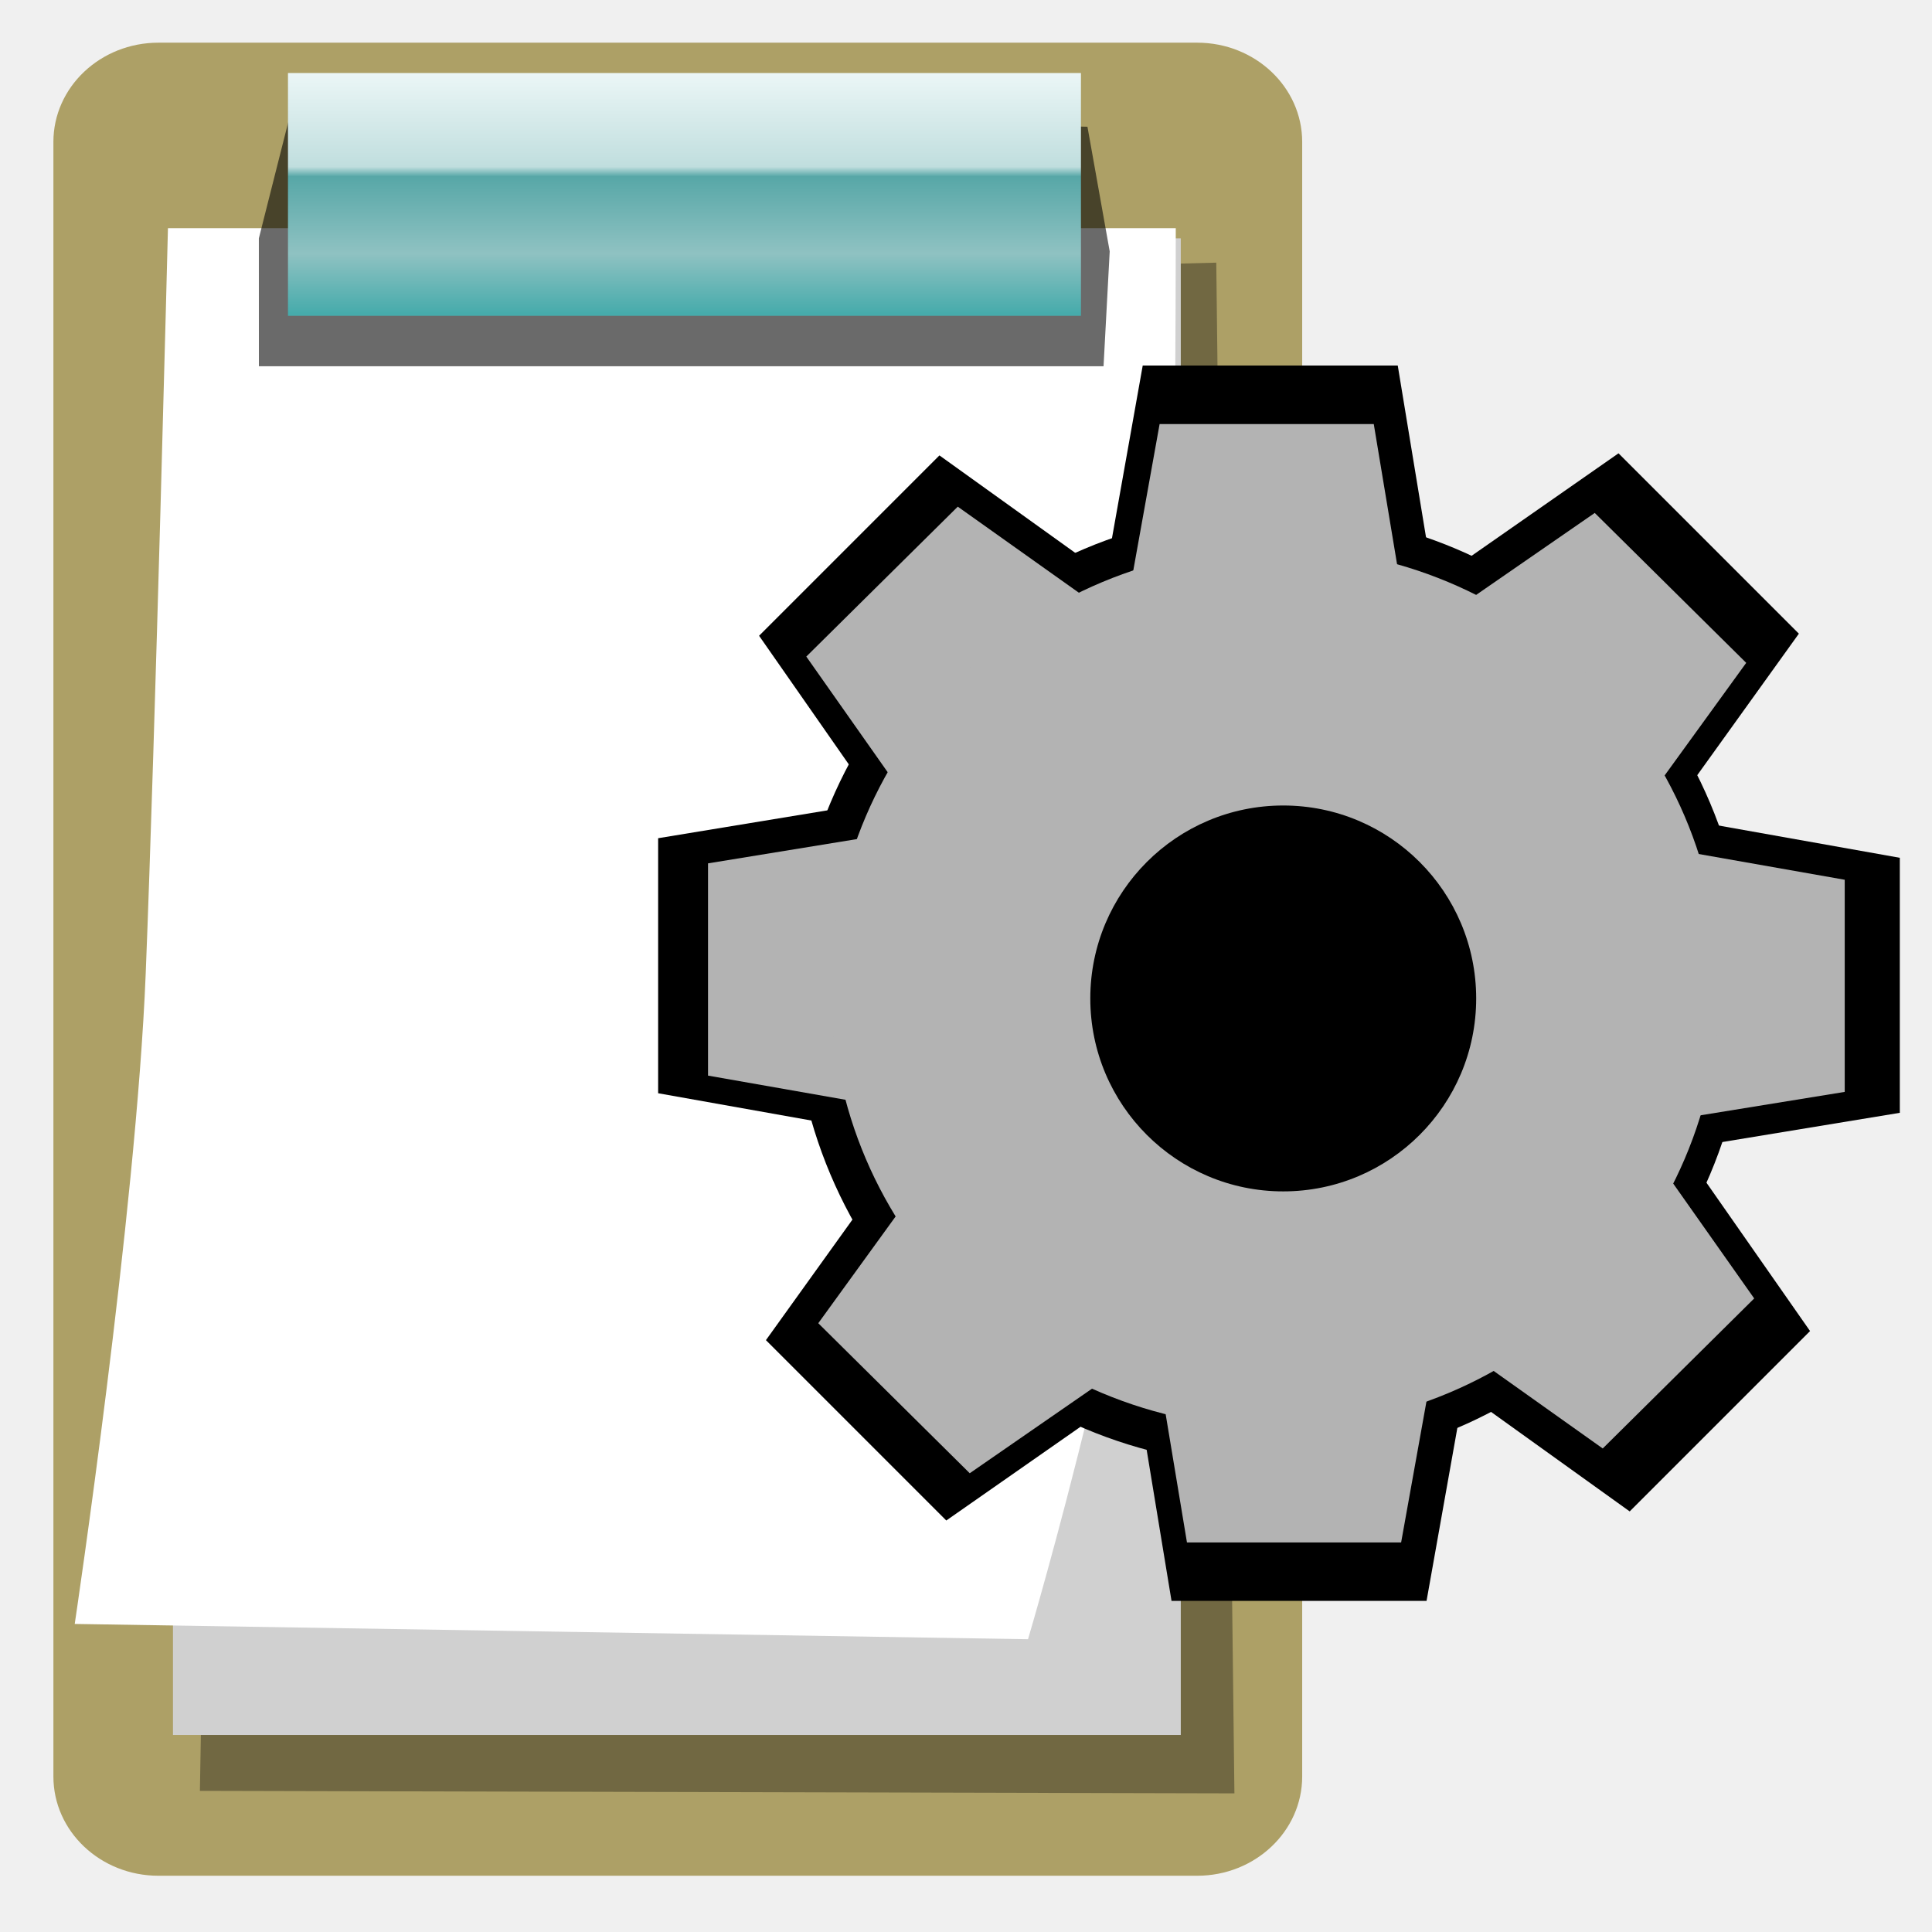
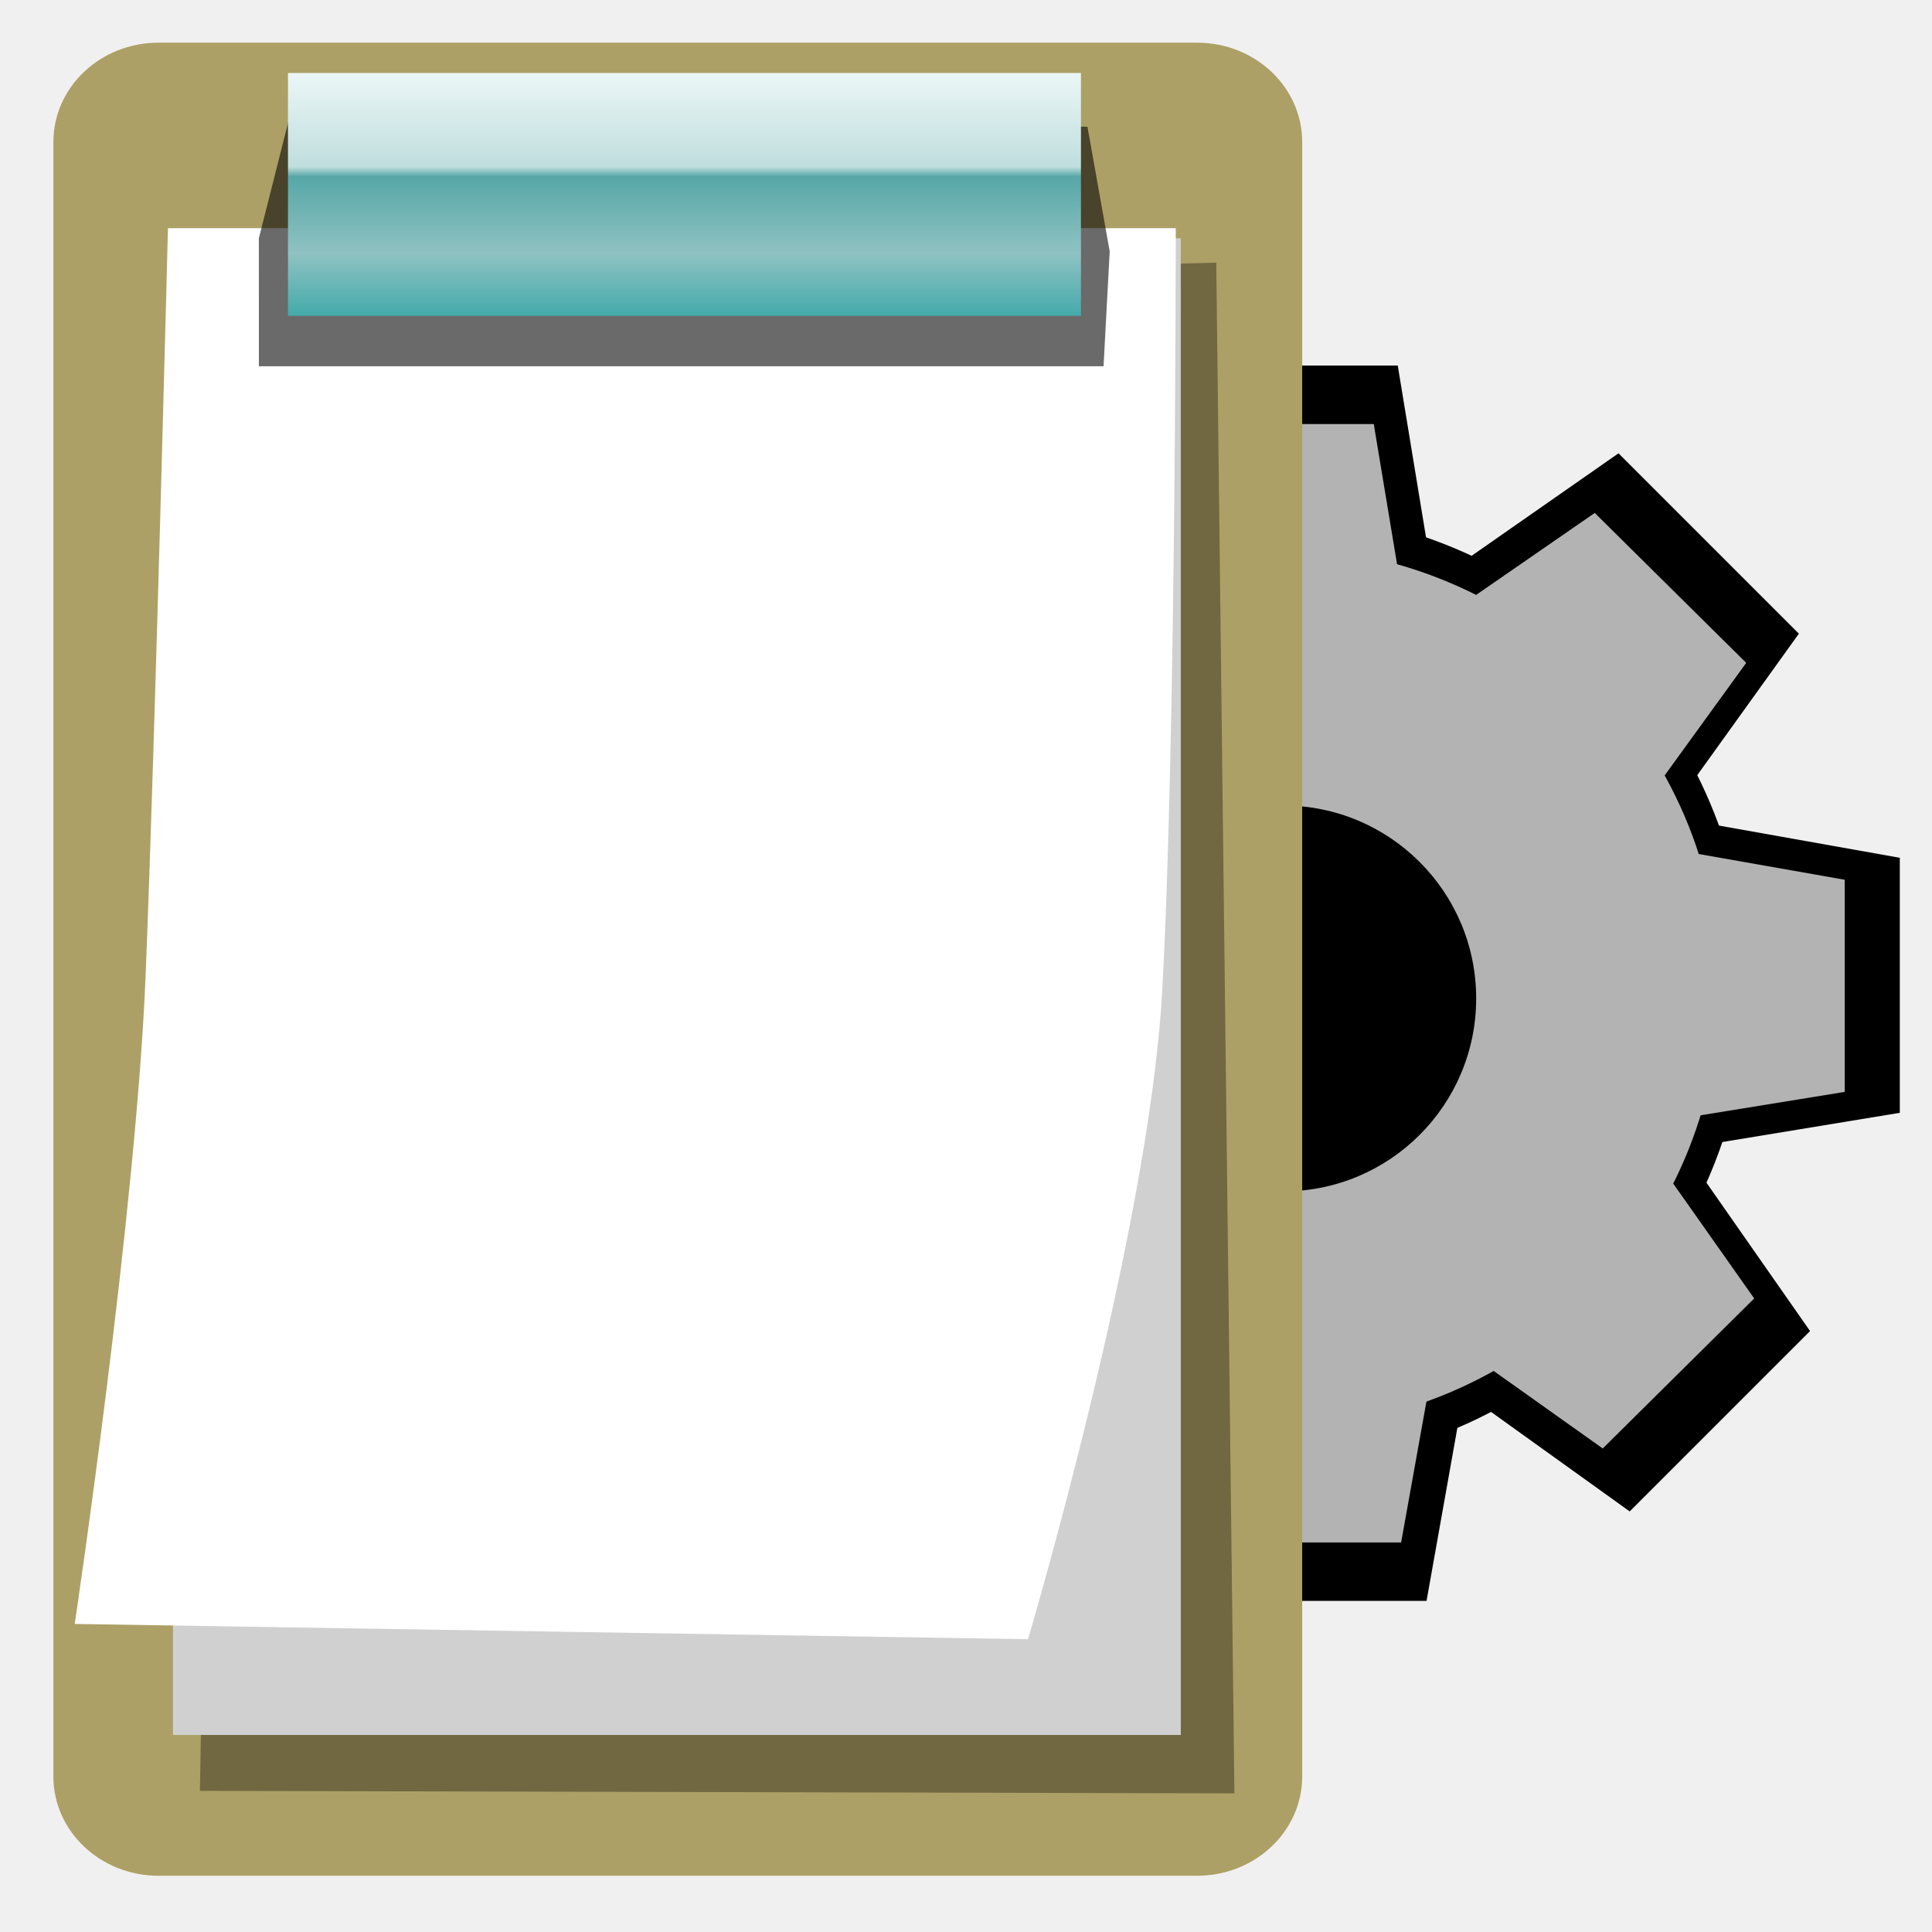
<svg xmlns="http://www.w3.org/2000/svg" xmlns:xlink="http://www.w3.org/1999/xlink" width="64" height="64" viewBox="0 0 16.933 16.933" version="1.1" id="svg1">
  <defs id="defs1">
    <linearGradient id="linearGradient2">
      <stop style="stop-color:#46abab;stop-opacity:1;" offset="0.002" id="stop2" />
      <stop style="stop-color:#8fc2c2;stop-opacity:1;" offset="0.237" id="stop4" />
      <stop style="stop-color:#57a7a7;stop-opacity:1;" offset="0.538" id="stop6" />
      <stop style="stop-color:#c0dede;stop-opacity:1;" offset="0.576" id="stop5" />
      <stop style="stop-color:#f2fafa;stop-opacity:1;" offset="1" id="stop3" />
    </linearGradient>
    <linearGradient xlink:href="#linearGradient2" id="linearGradient3" x1="5.73" y1="2.608" x2="5.73" y2="0.76" gradientUnits="userSpaceOnUse" gradientTransform="matrix(1.213002,0,0,1.213002,-1.419254,-0.4100277)" />
  </defs>
  <g id="layer1">
-     <rect style="opacity:1;fill:#ada066;fill-opacity:1;stroke-width:0.29;stroke-dasharray:none" id="rect1" width="10.945" height="16.066" x="0.468" y="0.374" rx="0.921" ry="0.87" />
-     <path id="rect11" style="opacity:1;fill:#000000;fill-opacity:0.349;stroke-width:0.255" d="M 1.98,2.525 10.66,2.302 10.819,15.718 1.752,15.696 Z" />
-     <rect style="opacity:1;fill:#d0d0d0;fill-opacity:1;stroke:none;stroke-width:0.251" id="rect10" width="8.833" height="13.117" x="1.516" y="2.089" />
-     <path id="rect12" style="opacity:1;fill:#ffffff;stroke-width:0.251" d="m 1.472,2 h 8.833 c 0,0 5.41e-4,4.588 -0.12,6.705 C 10.064,10.821 9.01,14.367 9.01,14.367 L 0.655,14.233 c 0,0 0.538,-3.601 0.622,-5.699 C 1.361,6.435 1.472,2 1.472,2 Z" />
-     <path id="rect9" style="opacity:1;fill-opacity:0.585;stroke-width:0.329" d="M 2.552,0.969 9.531,1.111 9.726,2.203 9.672,3.21 H 2.269 l -3.05e-4,-1.121 z" />
-     <rect style="opacity:1;fill:url(#linearGradient3);fill-opacity:1;stroke:none;stroke-width:0.321;stroke-dasharray:none;stroke-opacity:1" id="rect2" width="6.95" height="2.128" x="2.524" y="0.64" />
    <g id="g28" transform="matrix(1.225389,0,0,1.225389,-2.966337,-2.511702)">
      <g id="g19">
        <circle style="opacity:1;fill:#000000;fill-opacity:1;stroke:none;stroke-width:0.265" id="path12" cx="11.506" cy="9.121" r="3.414" />
        <path id="rect13" style="opacity:1;stroke-width:0.425" d="m 10.594,4.664 h 1.824 l 0.281,1.707 h -2.409 z" />
        <path id="path13" style="opacity:1;stroke-width:0.425" d="m 16.009,8.185 v 1.824 l -1.707,0.281 V 7.881 Z" />
        <path id="path14" style="opacity:1;stroke-width:0.425" d="M 12.624,13.5 H 10.8 L 10.519,11.793 h 2.409 z" />
        <path id="path15" style="opacity:1;stroke-width:0.425" d="M 7.128,9.869 V 8.045 l 1.707,-0.281 v 2.409 z" />
        <path id="path16" style="opacity:1;stroke-width:0.425" d="M 13.997,5.292 15.287,6.582 14.278,7.987 12.575,6.284 Z" />
        <path id="path17" style="opacity:1;stroke-width:0.425" d="m 15.367,11.57 -1.29,1.29 -1.406,-1.009 1.703,-1.703 z" />
        <path id="path18" style="opacity:1;stroke-width:0.425" d="m 9.189,12.925 -1.29,-1.29 1.009,-1.406 1.703,1.703 z" />
        <path id="path19" style="opacity:1;stroke-width:0.425" d="M 7.85,6.597 9.14,5.307 10.546,6.316 8.842,8.019 Z" />
      </g>
      <g id="g29" transform="matrix(0.995327,0,0,0.9858854,0.03497595,0.1093789)">
        <g id="g27" style="fill:#b3b3b3;fill-opacity:1" transform="matrix(0.8437479,0,0,0.8437479,1.810619,1.425109)">
          <circle style="opacity:1;fill:#b3b3b3;fill-opacity:1;stroke:none;stroke-width:0.265" id="circle19" cx="11.506" cy="9.121" r="3.414" />
          <path id="path20" style="opacity:1;fill:#b3b3b3;fill-opacity:1;stroke-width:0.425" d="m 10.571,4.29 h 1.824 l 0.281,1.707 h -2.409 z" />
          <path id="path21" style="opacity:1;fill:#b3b3b3;fill-opacity:1;stroke-width:0.425" d="M 16.406,8.208 V 10.032 L 14.698,10.312 V 7.904 Z" />
          <path id="path22" style="opacity:1;fill:#b3b3b3;fill-opacity:1;stroke-width:0.425" d="M 12.628,13.906 H 10.804 L 10.523,12.198 H 12.932 Z" />
          <path id="path23" style="opacity:1;fill:#b3b3b3;fill-opacity:1;stroke-width:0.425" d="M 6.725,9.892 V 8.067 l 1.707,-0.281 v 2.409 z" />
          <path id="path24" style="opacity:1;fill:#b3b3b3;fill-opacity:1;stroke-width:0.425" d="M 14.277,5.054 15.567,6.343 14.558,7.749 12.855,6.046 Z" />
          <path id="path25" style="opacity:1;fill:#b3b3b3;fill-opacity:1;stroke-width:0.425" d="m 15.635,11.808 -1.29,1.29 -1.406,-1.009 1.703,-1.703 z" />
          <path id="path26" style="opacity:1;fill:#b3b3b3;fill-opacity:1;stroke-width:0.425" d="m 8.954,13.311 -1.29,-1.29 1.009,-1.406 1.703,1.703 z" />
          <path id="path27" style="opacity:1;fill:#b3b3b3;fill-opacity:1;stroke-width:0.425" d="M 7.562,6.289 8.852,5 10.257,6.008 8.554,7.712 Z" />
        </g>
        <circle style="opacity:1;fill:#b3b3b3;fill-opacity:1;stroke:none;stroke-width:0.612" id="path28" cx="11.561" cy="9.133" r="3.193" />
      </g>
      <circle style="opacity:1;fill:#000000;fill-opacity:1;stroke:none;stroke-width:0.265" id="circle28" cx="11.599" cy="9.191" r="1.38" />
    </g>
+     <rect style="opacity:1;fill:#ada066;fill-opacity:1;stroke-width:0.29;stroke-dasharray:none" id="rect1" width="10.945" height="16.066" x="0.468" y="0.374" rx="0.921" ry="0.87" />
+     <path id="rect11" style="opacity:1;fill:#000000;fill-opacity:0.349;stroke-width:0.255" d="M 1.98,2.525 10.66,2.302 10.819,15.718 1.752,15.696 Z" />
+     <rect style="opacity:1;fill:#d0d0d0;fill-opacity:1;stroke:none;stroke-width:0.251" id="rect10" width="8.833" height="13.117" x="1.516" y="2.089" />
+     <path id="rect12" style="opacity:1;fill:#ffffff;stroke-width:0.251" d="m 1.472,2 h 8.833 c 0,0 5.41e-4,4.588 -0.12,6.705 C 10.064,10.821 9.01,14.367 9.01,14.367 L 0.655,14.233 c 0,0 0.538,-3.601 0.622,-5.699 C 1.361,6.435 1.472,2 1.472,2 Z" />
+     <path id="rect9" style="opacity:1;fill-opacity:0.585;stroke-width:0.329" d="M 2.552,0.969 9.531,1.111 9.726,2.203 9.672,3.21 H 2.269 l -3.05e-4,-1.121 z" />
+     <rect style="opacity:1;fill:url(#linearGradient3);fill-opacity:1;stroke:none;stroke-width:0.321;stroke-dasharray:none;stroke-opacity:1" id="rect2" width="6.95" height="2.128" x="2.524" y="0.64" />
  </g>
</svg>
